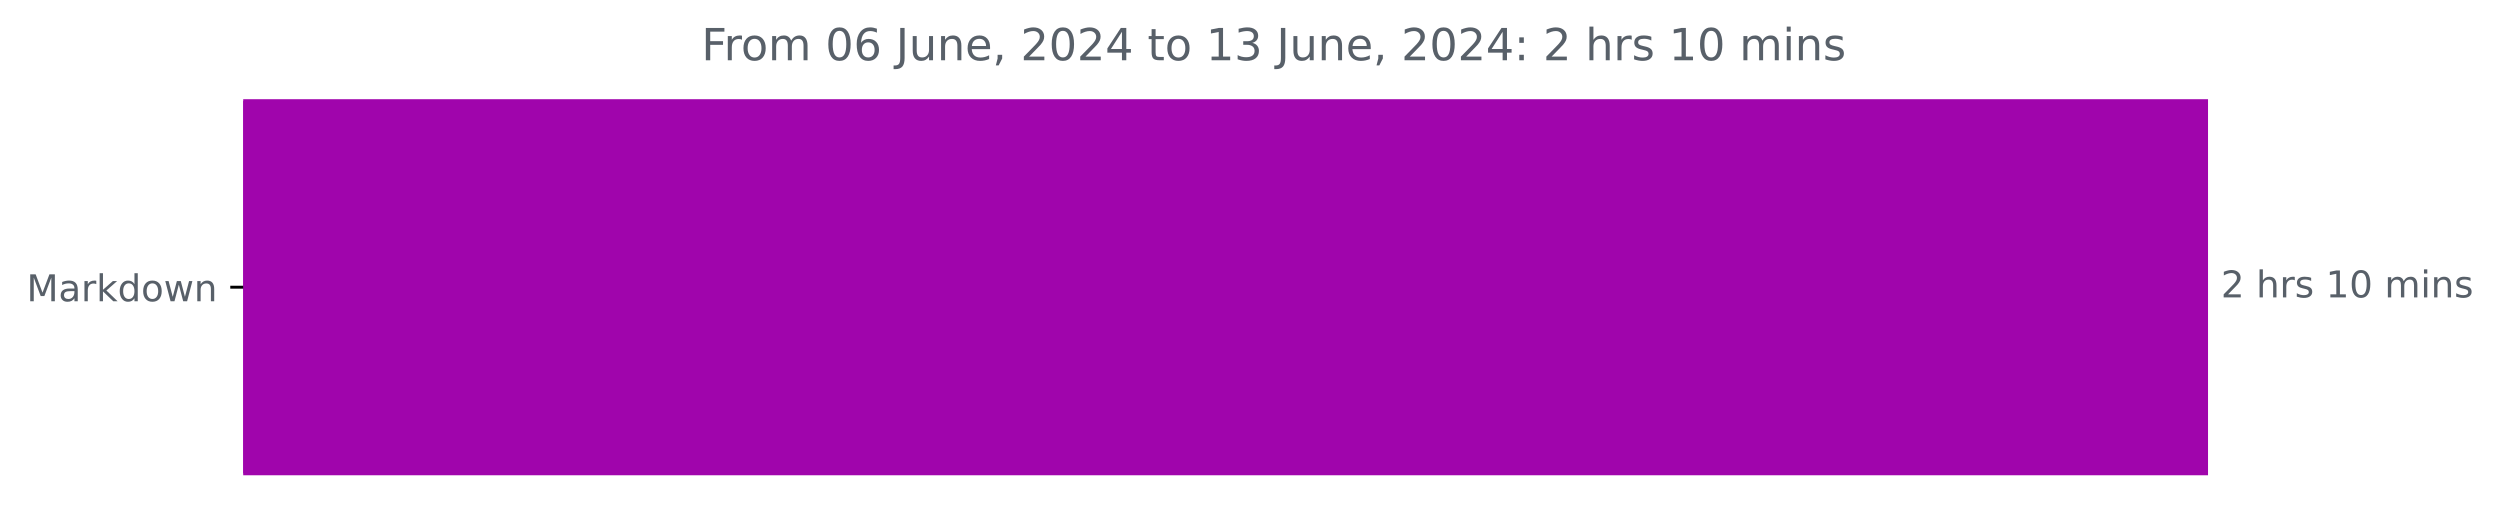
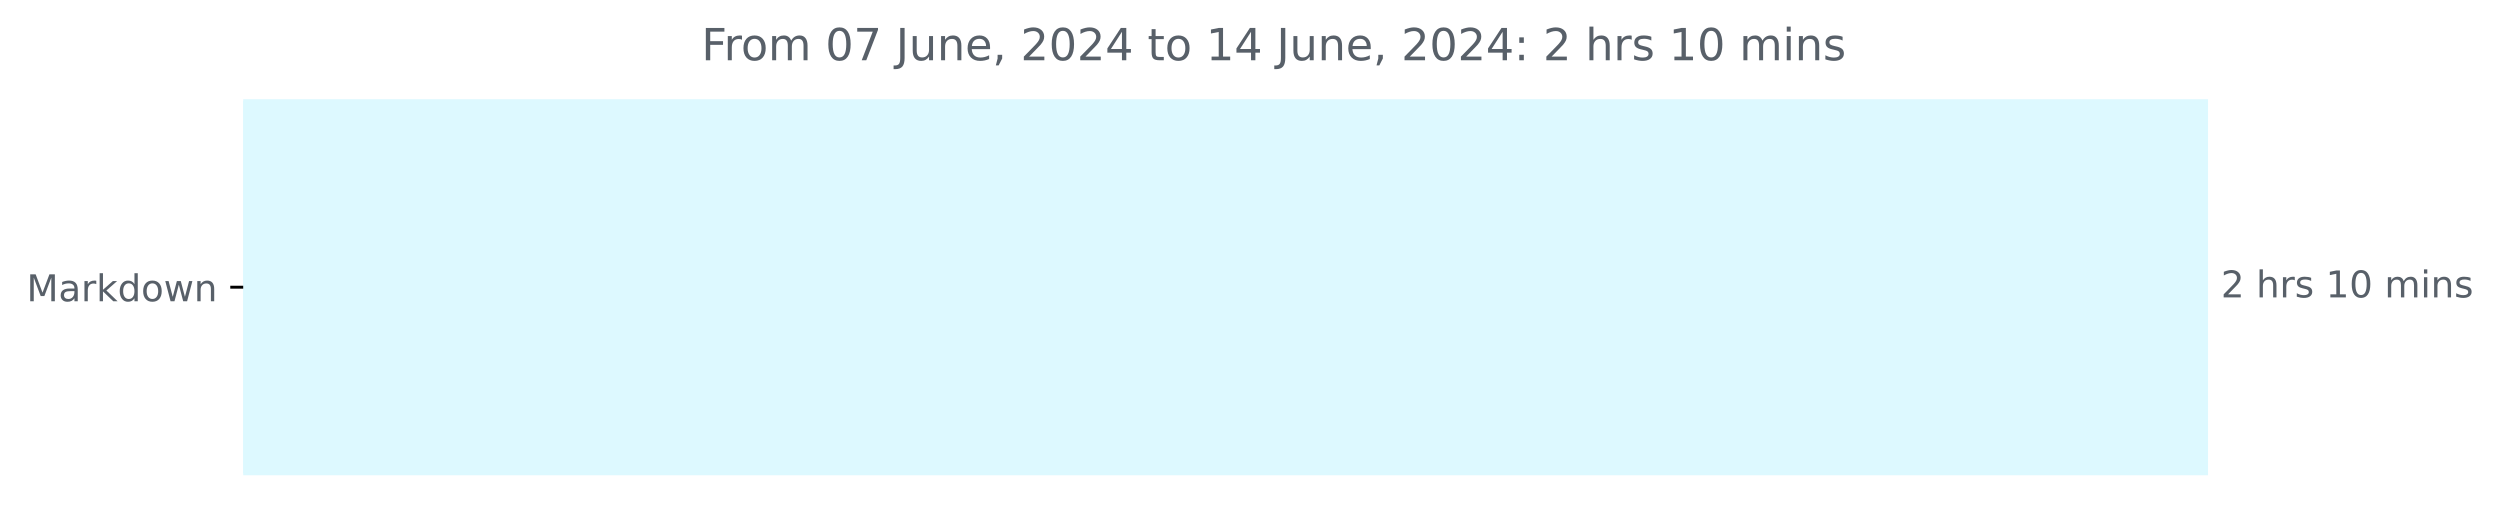
<svg xmlns="http://www.w3.org/2000/svg" xmlns:xlink="http://www.w3.org/1999/xlink" width="676.815pt" height="140.398pt" viewBox="0 0 676.815 140.398" version="1.1">
  <defs>
    <style type="text/css">*{stroke-linejoin: round; stroke-linecap: butt}</style>
  </defs>
  <g id="figure_1">
    <g id="patch_1">
      <path d="M 0 140.398  L 676.815 140.398  L 676.815 0  L 0 0  L 0 140.398  z " style="fill: none" />
    </g>
    <g id="axes_1">
      <g id="patch_2">
-         <path d="M 65.841 27.358  L 597.269 27.358  L 597.269 128.158  L 65.841 128.158  z " clip-path="url(#pe9a14b9b0c)" style="fill: #a005ac; stroke: #a005ac; stroke-linejoin: miter" />
+         <path d="M 65.841 27.358  L 597.269 27.358  L 597.269 128.158  L 65.841 128.158  z " clip-path="url(#p579700399a)" style="fill: #ddf9ff; stroke: #ddf9ff; stroke-linejoin: miter" />
      </g>
      <g id="matplotlib.axis_1" />
      <g id="matplotlib.axis_2">
        <g id="ytick_1">
          <g id="line2d_1">
            <defs>
-               <path id="m2e9b7288c2" d="M 0 0  L -3.5 0  " style="stroke: #000000; stroke-width: 0.8" />
+               <path id="m77be5f5efa" d="M 0 0  L -3.5 0  " style="stroke: #000000; stroke-width: 0.8" />
            </defs>
            <g>
-               <use xlink:href="#m2e9b7288c2" x="65.841" y="77.758" style="stroke: #000000; stroke-width: 0.8" />
+               <use xlink:href="#m77be5f5efa" x="65.841" y="77.758" style="stroke: #000000; stroke-width: 0.8" />
            </g>
          </g>
          <g id="text_1">
            <g style="fill: #586069" transform="translate(7.2 81.55734) scale(0.1 -0.1)">
              <defs>
                <path id="DejaVuSans-4d" d="M 628 4666  L 1569 4666  L 2759 1491  L 3956 4666  L 4897 4666  L 4897 0  L 4281 0  L 4281 4097  L 3078 897  L 2444 897  L 1241 4097  L 1241 0  L 628 0  L 628 4666  z " transform="scale(0.015625)" />
                <path id="DejaVuSans-61" d="M 2194 1759  Q 1497 1759 1228 1600  Q 959 1441 959 1056  Q 959 750 1161 570  Q 1363 391 1709 391  Q 2188 391 2477 730  Q 2766 1069 2766 1631  L 2766 1759  L 2194 1759  z M 3341 1997  L 3341 0  L 2766 0  L 2766 531  Q 2569 213 2275 61  Q 1981 -91 1556 -91  Q 1019 -91 701 211  Q 384 513 384 1019  Q 384 1609 779 1909  Q 1175 2209 1959 2209  L 2766 2209  L 2766 2266  Q 2766 2663 2505 2880  Q 2244 3097 1772 3097  Q 1472 3097 1187 3025  Q 903 2953 641 2809  L 641 3341  Q 956 3463 1253 3523  Q 1550 3584 1831 3584  Q 2591 3584 2966 3190  Q 3341 2797 3341 1997  z " transform="scale(0.015625)" />
                <path id="DejaVuSans-72" d="M 2631 2963  Q 2534 3019 2420 3045  Q 2306 3072 2169 3072  Q 1681 3072 1420 2755  Q 1159 2438 1159 1844  L 1159 0  L 581 0  L 581 3500  L 1159 3500  L 1159 2956  Q 1341 3275 1631 3429  Q 1922 3584 2338 3584  Q 2397 3584 2469 3576  Q 2541 3569 2628 3553  L 2631 2963  z " transform="scale(0.015625)" />
                <path id="DejaVuSans-6b" d="M 581 4863  L 1159 4863  L 1159 1991  L 2875 3500  L 3609 3500  L 1753 1863  L 3688 0  L 2938 0  L 1159 1709  L 1159 0  L 581 0  L 581 4863  z " transform="scale(0.015625)" />
                <path id="DejaVuSans-64" d="M 2906 2969  L 2906 4863  L 3481 4863  L 3481 0  L 2906 0  L 2906 525  Q 2725 213 2448 61  Q 2172 -91 1784 -91  Q 1150 -91 751 415  Q 353 922 353 1747  Q 353 2572 751 3078  Q 1150 3584 1784 3584  Q 2172 3584 2448 3432  Q 2725 3281 2906 2969  z M 947 1747  Q 947 1113 1208 752  Q 1469 391 1925 391  Q 2381 391 2643 752  Q 2906 1113 2906 1747  Q 2906 2381 2643 2742  Q 2381 3103 1925 3103  Q 1469 3103 1208 2742  Q 947 2381 947 1747  z " transform="scale(0.015625)" />
                <path id="DejaVuSans-6f" d="M 1959 3097  Q 1497 3097 1228 2736  Q 959 2375 959 1747  Q 959 1119 1226 758  Q 1494 397 1959 397  Q 2419 397 2687 759  Q 2956 1122 2956 1747  Q 2956 2369 2687 2733  Q 2419 3097 1959 3097  z M 1959 3584  Q 2709 3584 3137 3096  Q 3566 2609 3566 1747  Q 3566 888 3137 398  Q 2709 -91 1959 -91  Q 1206 -91 779 398  Q 353 888 353 1747  Q 353 2609 779 3096  Q 1206 3584 1959 3584  z " transform="scale(0.015625)" />
                <path id="DejaVuSans-77" d="M 269 3500  L 844 3500  L 1563 769  L 2278 3500  L 2956 3500  L 3675 769  L 4391 3500  L 4966 3500  L 4050 0  L 3372 0  L 2619 2869  L 1863 0  L 1184 0  L 269 3500  z " transform="scale(0.015625)" />
                <path id="DejaVuSans-6e" d="M 3513 2113  L 3513 0  L 2938 0  L 2938 2094  Q 2938 2591 2744 2837  Q 2550 3084 2163 3084  Q 1697 3084 1428 2787  Q 1159 2491 1159 1978  L 1159 0  L 581 0  L 581 3500  L 1159 3500  L 1159 2956  Q 1366 3272 1645 3428  Q 1925 3584 2291 3584  Q 2894 3584 3203 3211  Q 3513 2838 3513 2113  z " transform="scale(0.015625)" />
              </defs>
              <use xlink:href="#DejaVuSans-4d" />
              <use xlink:href="#DejaVuSans-61" x="86.279" />
              <use xlink:href="#DejaVuSans-72" x="147.559" />
              <use xlink:href="#DejaVuSans-6b" x="188.672" />
              <use xlink:href="#DejaVuSans-64" x="246.582" />
              <use xlink:href="#DejaVuSans-6f" x="310.059" />
              <use xlink:href="#DejaVuSans-77" x="371.24" />
              <use xlink:href="#DejaVuSans-6e" x="453.027" />
            </g>
          </g>
        </g>
      </g>
      <g id="text_2">
        <g style="fill: #586069" transform="translate(601.2692 80.5175) scale(0.1 -0.1)">
          <defs>
            <path id="DejaVuSans-32" d="M 1228 531  L 3431 531  L 3431 0  L 469 0  L 469 531  Q 828 903 1448 1529  Q 2069 2156 2228 2338  Q 2531 2678 2651 2914  Q 2772 3150 2772 3378  Q 2772 3750 2511 3984  Q 2250 4219 1831 4219  Q 1534 4219 1204 4116  Q 875 4013 500 3803  L 500 4441  Q 881 4594 1212 4672  Q 1544 4750 1819 4750  Q 2544 4750 2975 4387  Q 3406 4025 3406 3419  Q 3406 3131 3298 2873  Q 3191 2616 2906 2266  Q 2828 2175 2409 1742  Q 1991 1309 1228 531  z " transform="scale(0.015625)" />
            <path id="DejaVuSans-20" transform="scale(0.015625)" />
            <path id="DejaVuSans-68" d="M 3513 2113  L 3513 0  L 2938 0  L 2938 2094  Q 2938 2591 2744 2837  Q 2550 3084 2163 3084  Q 1697 3084 1428 2787  Q 1159 2491 1159 1978  L 1159 0  L 581 0  L 581 4863  L 1159 4863  L 1159 2956  Q 1366 3272 1645 3428  Q 1925 3584 2291 3584  Q 2894 3584 3203 3211  Q 3513 2838 3513 2113  z " transform="scale(0.015625)" />
            <path id="DejaVuSans-73" d="M 2834 3397  L 2834 2853  Q 2591 2978 2328 3040  Q 2066 3103 1784 3103  Q 1356 3103 1142 2972  Q 928 2841 928 2578  Q 928 2378 1081 2264  Q 1234 2150 1697 2047  L 1894 2003  Q 2506 1872 2764 1633  Q 3022 1394 3022 966  Q 3022 478 2636 193  Q 2250 -91 1575 -91  Q 1294 -91 989 -36  Q 684 19 347 128  L 347 722  Q 666 556 975 473  Q 1284 391 1588 391  Q 1994 391 2212 530  Q 2431 669 2431 922  Q 2431 1156 2273 1281  Q 2116 1406 1581 1522  L 1381 1569  Q 847 1681 609 1914  Q 372 2147 372 2553  Q 372 3047 722 3315  Q 1072 3584 1716 3584  Q 2034 3584 2315 3537  Q 2597 3491 2834 3397  z " transform="scale(0.015625)" />
            <path id="DejaVuSans-31" d="M 794 531  L 1825 531  L 1825 4091  L 703 3866  L 703 4441  L 1819 4666  L 2450 4666  L 2450 531  L 3481 531  L 3481 0  L 794 0  L 794 531  z " transform="scale(0.015625)" />
            <path id="DejaVuSans-30" d="M 2034 4250  Q 1547 4250 1301 3770  Q 1056 3291 1056 2328  Q 1056 1369 1301 889  Q 1547 409 2034 409  Q 2525 409 2770 889  Q 3016 1369 3016 2328  Q 3016 3291 2770 3770  Q 2525 4250 2034 4250  z M 2034 4750  Q 2819 4750 3233 4129  Q 3647 3509 3647 2328  Q 3647 1150 3233 529  Q 2819 -91 2034 -91  Q 1250 -91 836 529  Q 422 1150 422 2328  Q 422 3509 836 4129  Q 1250 4750 2034 4750  z " transform="scale(0.015625)" />
            <path id="DejaVuSans-6d" d="M 3328 2828  Q 3544 3216 3844 3400  Q 4144 3584 4550 3584  Q 5097 3584 5394 3201  Q 5691 2819 5691 2113  L 5691 0  L 5113 0  L 5113 2094  Q 5113 2597 4934 2840  Q 4756 3084 4391 3084  Q 3944 3084 3684 2787  Q 3425 2491 3425 1978  L 3425 0  L 2847 0  L 2847 2094  Q 2847 2600 2669 2842  Q 2491 3084 2119 3084  Q 1678 3084 1418 2786  Q 1159 2488 1159 1978  L 1159 0  L 581 0  L 581 3500  L 1159 3500  L 1159 2956  Q 1356 3278 1631 3431  Q 1906 3584 2284 3584  Q 2666 3584 2933 3390  Q 3200 3197 3328 2828  z " transform="scale(0.015625)" />
            <path id="DejaVuSans-69" d="M 603 3500  L 1178 3500  L 1178 0  L 603 0  L 603 3500  z M 603 4863  L 1178 4863  L 1178 4134  L 603 4134  L 603 4863  z " transform="scale(0.015625)" />
          </defs>
          <use xlink:href="#DejaVuSans-32" />
          <use xlink:href="#DejaVuSans-20" x="63.623" />
          <use xlink:href="#DejaVuSans-68" x="95.41" />
          <use xlink:href="#DejaVuSans-72" x="158.789" />
          <use xlink:href="#DejaVuSans-73" x="199.902" />
          <use xlink:href="#DejaVuSans-20" x="252.002" />
          <use xlink:href="#DejaVuSans-31" x="283.789" />
          <use xlink:href="#DejaVuSans-30" x="347.412" />
          <use xlink:href="#DejaVuSans-20" x="411.035" />
          <use xlink:href="#DejaVuSans-6d" x="442.822" />
          <use xlink:href="#DejaVuSans-69" x="540.234" />
          <use xlink:href="#DejaVuSans-6e" x="568.018" />
          <use xlink:href="#DejaVuSans-73" x="631.396" />
        </g>
      </g>
      <g id="text_3">
        <g style="fill: #586069" transform="translate(189.9131 16.31812) scale(0.12 -0.12)">
          <defs>
            <path id="DejaVuSans-46" d="M 628 4666  L 3309 4666  L 3309 4134  L 1259 4134  L 1259 2759  L 3109 2759  L 3109 2228  L 1259 2228  L 1259 0  L 628 0  L 628 4666  z " transform="scale(0.015625)" />
-             <path id="DejaVuSans-36" d="M 2113 2584  Q 1688 2584 1439 2293  Q 1191 2003 1191 1497  Q 1191 994 1439 701  Q 1688 409 2113 409  Q 2538 409 2786 701  Q 3034 994 3034 1497  Q 3034 2003 2786 2293  Q 2538 2584 2113 2584  z M 3366 4563  L 3366 3988  Q 3128 4100 2886 4159  Q 2644 4219 2406 4219  Q 1781 4219 1451 3797  Q 1122 3375 1075 2522  Q 1259 2794 1537 2939  Q 1816 3084 2150 3084  Q 2853 3084 3261 2657  Q 3669 2231 3669 1497  Q 3669 778 3244 343  Q 2819 -91 2113 -91  Q 1303 -91 875 529  Q 447 1150 447 2328  Q 447 3434 972 4092  Q 1497 4750 2381 4750  Q 2619 4750 2861 4703  Q 3103 4656 3366 4563  z " transform="scale(0.015625)" />
+             <path id="DejaVuSans-37" d="M 525 4666  L 3525 4666  L 3525 4397  L 1831 0  L 1172 0  L 2766 4134  L 525 4134  L 525 4666  z " transform="scale(0.015625)" />
            <path id="DejaVuSans-4a" d="M 628 4666  L 1259 4666  L 1259 325  Q 1259 -519 939 -900  Q 619 -1281 -91 -1281  L -331 -1281  L -331 -750  L -134 -750  Q 284 -750 456 -515  Q 628 -281 628 325  L 628 4666  z " transform="scale(0.015625)" />
            <path id="DejaVuSans-75" d="M 544 1381  L 544 3500  L 1119 3500  L 1119 1403  Q 1119 906 1312 657  Q 1506 409 1894 409  Q 2359 409 2629 706  Q 2900 1003 2900 1516  L 2900 3500  L 3475 3500  L 3475 0  L 2900 0  L 2900 538  Q 2691 219 2414 64  Q 2138 -91 1772 -91  Q 1169 -91 856 284  Q 544 659 544 1381  z M 1991 3584  L 1991 3584  z " transform="scale(0.015625)" />
            <path id="DejaVuSans-65" d="M 3597 1894  L 3597 1613  L 953 1613  Q 991 1019 1311 708  Q 1631 397 2203 397  Q 2534 397 2845 478  Q 3156 559 3463 722  L 3463 178  Q 3153 47 2828 -22  Q 2503 -91 2169 -91  Q 1331 -91 842 396  Q 353 884 353 1716  Q 353 2575 817 3079  Q 1281 3584 2069 3584  Q 2775 3584 3186 3129  Q 3597 2675 3597 1894  z M 3022 2063  Q 3016 2534 2758 2815  Q 2500 3097 2075 3097  Q 1594 3097 1305 2825  Q 1016 2553 972 2059  L 3022 2063  z " transform="scale(0.015625)" />
            <path id="DejaVuSans-2c" d="M 750 794  L 1409 794  L 1409 256  L 897 -744  L 494 -744  L 750 256  L 750 794  z " transform="scale(0.015625)" />
            <path id="DejaVuSans-34" d="M 2419 4116  L 825 1625  L 2419 1625  L 2419 4116  z M 2253 4666  L 3047 4666  L 3047 1625  L 3713 1625  L 3713 1100  L 3047 1100  L 3047 0  L 2419 0  L 2419 1100  L 313 1100  L 313 1709  L 2253 4666  z " transform="scale(0.015625)" />
            <path id="DejaVuSans-74" d="M 1172 4494  L 1172 3500  L 2356 3500  L 2356 3053  L 1172 3053  L 1172 1153  Q 1172 725 1289 603  Q 1406 481 1766 481  L 2356 481  L 2356 0  L 1766 0  Q 1100 0 847 248  Q 594 497 594 1153  L 594 3053  L 172 3053  L 172 3500  L 594 3500  L 594 4494  L 1172 4494  z " transform="scale(0.015625)" />
-             <path id="DejaVuSans-33" d="M 2597 2516  Q 3050 2419 3304 2112  Q 3559 1806 3559 1356  Q 3559 666 3084 287  Q 2609 -91 1734 -91  Q 1441 -91 1130 -33  Q 819 25 488 141  L 488 750  Q 750 597 1062 519  Q 1375 441 1716 441  Q 2309 441 2620 675  Q 2931 909 2931 1356  Q 2931 1769 2642 2001  Q 2353 2234 1838 2234  L 1294 2234  L 1294 2753  L 1863 2753  Q 2328 2753 2575 2939  Q 2822 3125 2822 3475  Q 2822 3834 2567 4026  Q 2313 4219 1838 4219  Q 1578 4219 1281 4162  Q 984 4106 628 3988  L 628 4550  Q 988 4650 1302 4700  Q 1616 4750 1894 4750  Q 2613 4750 3031 4423  Q 3450 4097 3450 3541  Q 3450 3153 3228 2886  Q 3006 2619 2597 2516  z " transform="scale(0.015625)" />
            <path id="DejaVuSans-3a" d="M 750 794  L 1409 794  L 1409 0  L 750 0  L 750 794  z M 750 3309  L 1409 3309  L 1409 2516  L 750 2516  L 750 3309  z " transform="scale(0.015625)" />
          </defs>
          <use xlink:href="#DejaVuSans-46" />
          <use xlink:href="#DejaVuSans-72" x="50.27" />
          <use xlink:href="#DejaVuSans-6f" x="89.133" />
          <use xlink:href="#DejaVuSans-6d" x="150.314" />
          <use xlink:href="#DejaVuSans-20" x="247.727" />
          <use xlink:href="#DejaVuSans-30" x="279.514" />
-           <use xlink:href="#DejaVuSans-36" x="343.137" />
+           <use xlink:href="#DejaVuSans-37" x="343.137" />
          <use xlink:href="#DejaVuSans-20" x="406.76" />
          <use xlink:href="#DejaVuSans-4a" x="438.547" />
          <use xlink:href="#DejaVuSans-75" x="468.039" />
          <use xlink:href="#DejaVuSans-6e" x="531.418" />
          <use xlink:href="#DejaVuSans-65" x="594.797" />
          <use xlink:href="#DejaVuSans-2c" x="656.32" />
          <use xlink:href="#DejaVuSans-20" x="688.107" />
          <use xlink:href="#DejaVuSans-32" x="719.895" />
          <use xlink:href="#DejaVuSans-30" x="783.518" />
          <use xlink:href="#DejaVuSans-32" x="847.141" />
          <use xlink:href="#DejaVuSans-34" x="910.764" />
          <use xlink:href="#DejaVuSans-20" x="974.387" />
          <use xlink:href="#DejaVuSans-74" x="1006.174" />
          <use xlink:href="#DejaVuSans-6f" x="1045.383" />
          <use xlink:href="#DejaVuSans-20" x="1106.564" />
          <use xlink:href="#DejaVuSans-31" x="1138.352" />
-           <use xlink:href="#DejaVuSans-33" x="1201.975" />
+           <use xlink:href="#DejaVuSans-34" x="1201.975" />
          <use xlink:href="#DejaVuSans-20" x="1265.598" />
          <use xlink:href="#DejaVuSans-4a" x="1297.385" />
          <use xlink:href="#DejaVuSans-75" x="1326.877" />
          <use xlink:href="#DejaVuSans-6e" x="1390.256" />
          <use xlink:href="#DejaVuSans-65" x="1453.635" />
          <use xlink:href="#DejaVuSans-2c" x="1515.158" />
          <use xlink:href="#DejaVuSans-20" x="1546.945" />
          <use xlink:href="#DejaVuSans-32" x="1578.732" />
          <use xlink:href="#DejaVuSans-30" x="1642.355" />
          <use xlink:href="#DejaVuSans-32" x="1705.979" />
          <use xlink:href="#DejaVuSans-34" x="1769.602" />
          <use xlink:href="#DejaVuSans-3a" x="1833.225" />
          <use xlink:href="#DejaVuSans-20" x="1866.916" />
          <use xlink:href="#DejaVuSans-32" x="1898.703" />
          <use xlink:href="#DejaVuSans-20" x="1962.326" />
          <use xlink:href="#DejaVuSans-68" x="1994.113" />
          <use xlink:href="#DejaVuSans-72" x="2057.492" />
          <use xlink:href="#DejaVuSans-73" x="2098.605" />
          <use xlink:href="#DejaVuSans-20" x="2150.705" />
          <use xlink:href="#DejaVuSans-31" x="2182.492" />
          <use xlink:href="#DejaVuSans-30" x="2246.115" />
          <use xlink:href="#DejaVuSans-20" x="2309.738" />
          <use xlink:href="#DejaVuSans-6d" x="2341.525" />
          <use xlink:href="#DejaVuSans-69" x="2438.938" />
          <use xlink:href="#DejaVuSans-6e" x="2466.721" />
          <use xlink:href="#DejaVuSans-73" x="2530.1" />
        </g>
      </g>
    </g>
  </g>
  <defs>
-     <clipPath id="pe9a14b9b0c">
+     <clipPath id="p579700399a">
      <rect x="65.841" y="22.318" width="558" height="110.88" />
    </clipPath>
  </defs>
</svg>
